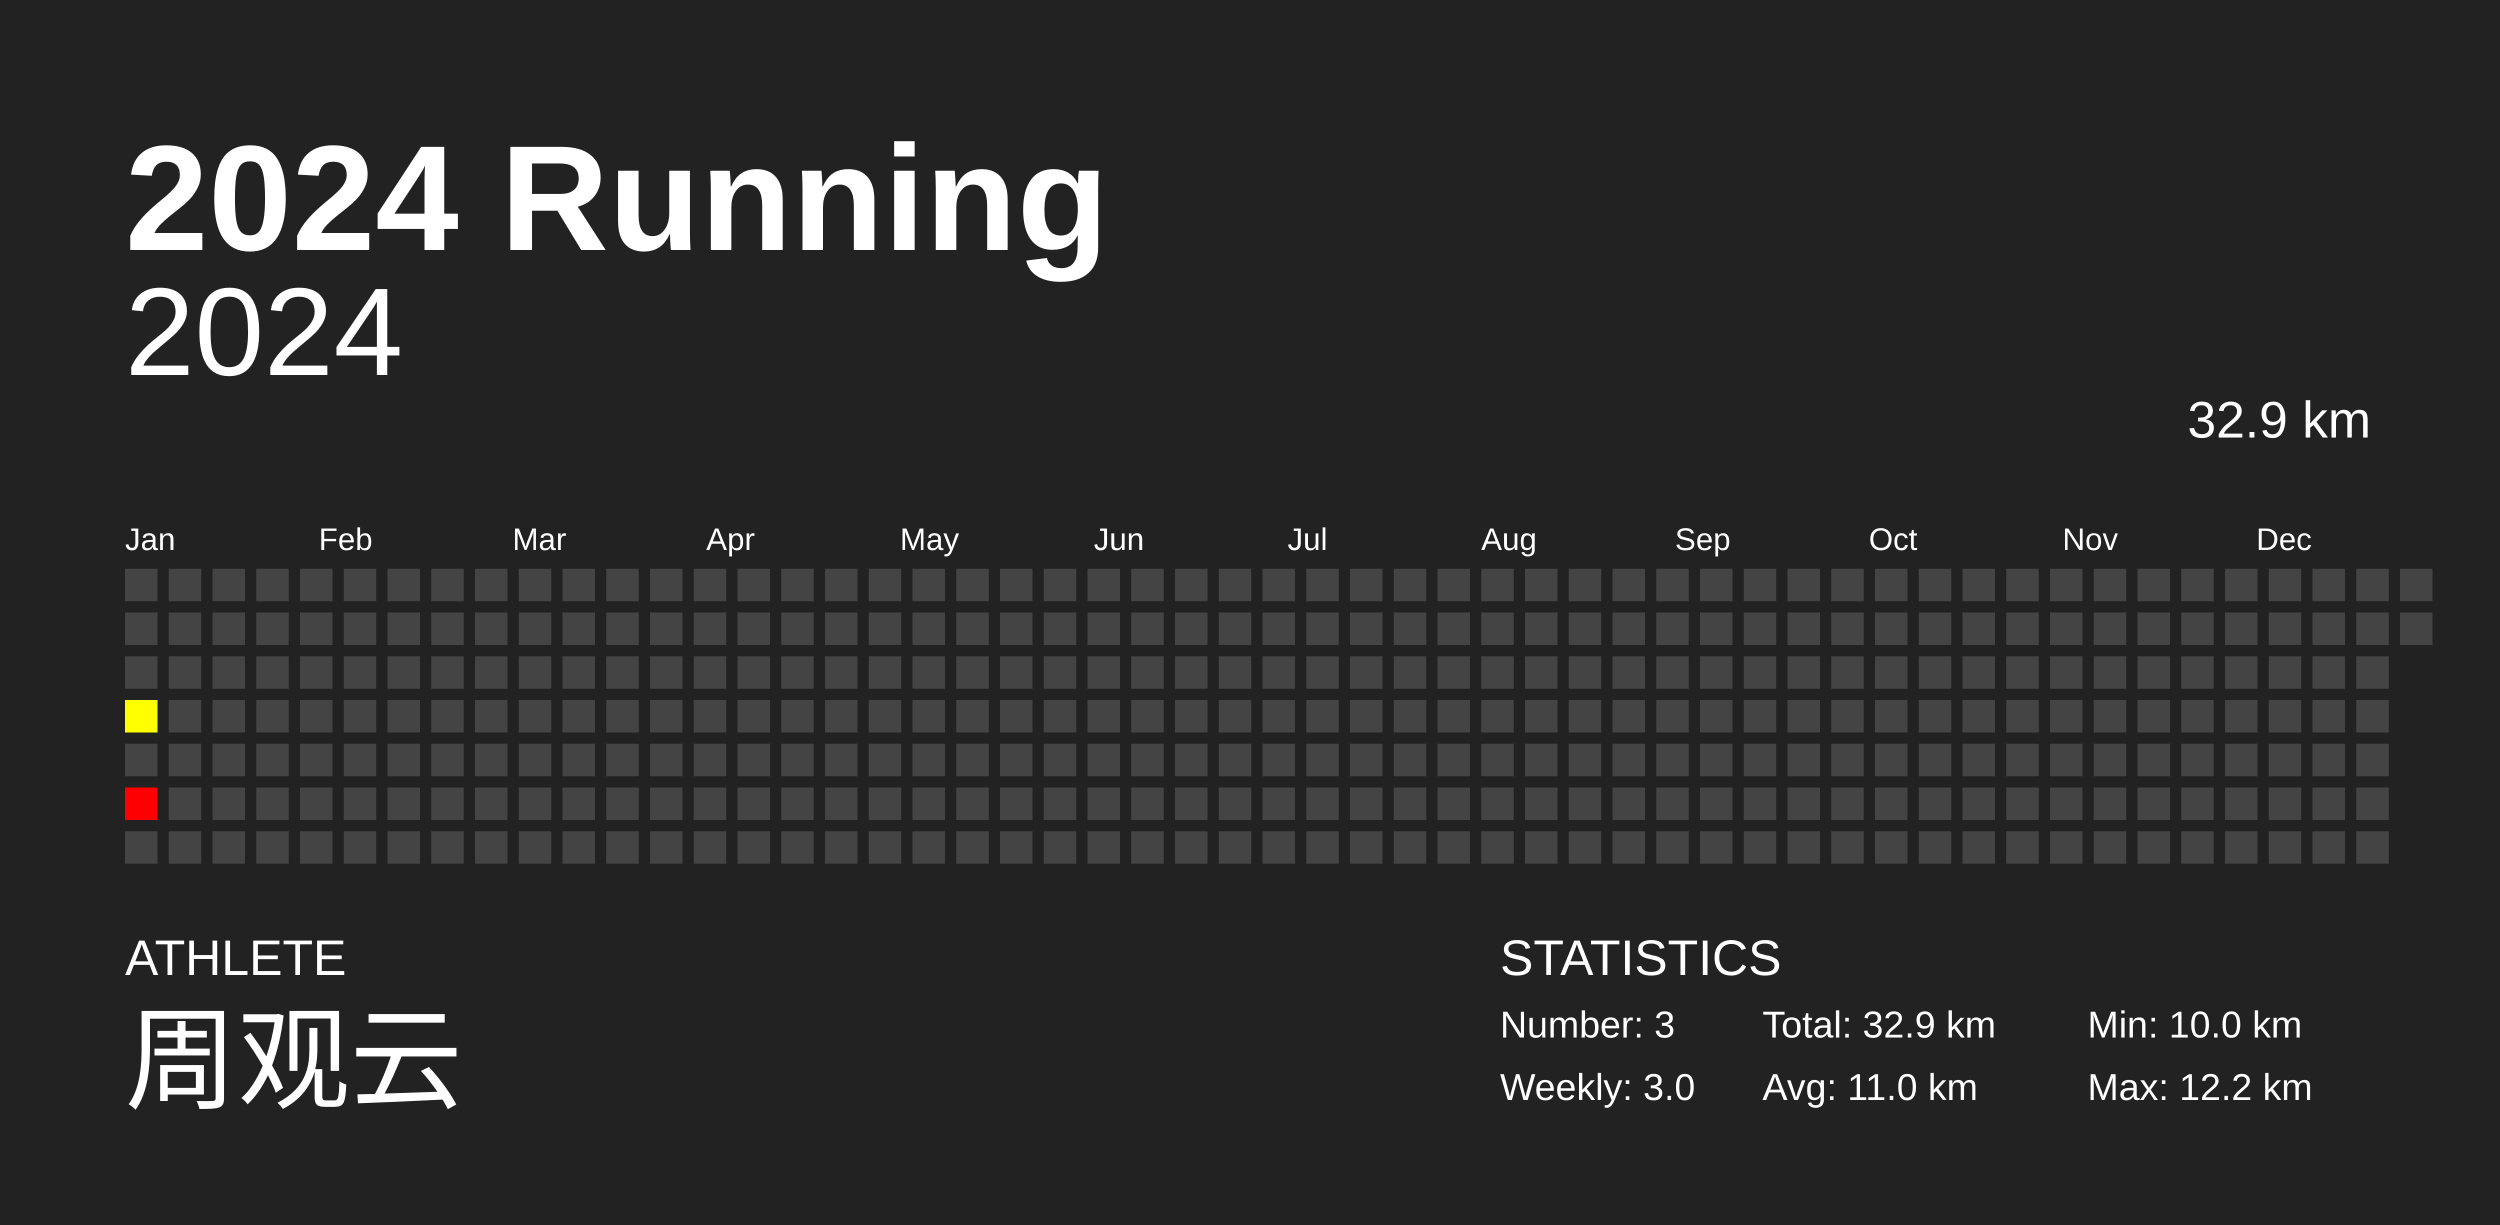
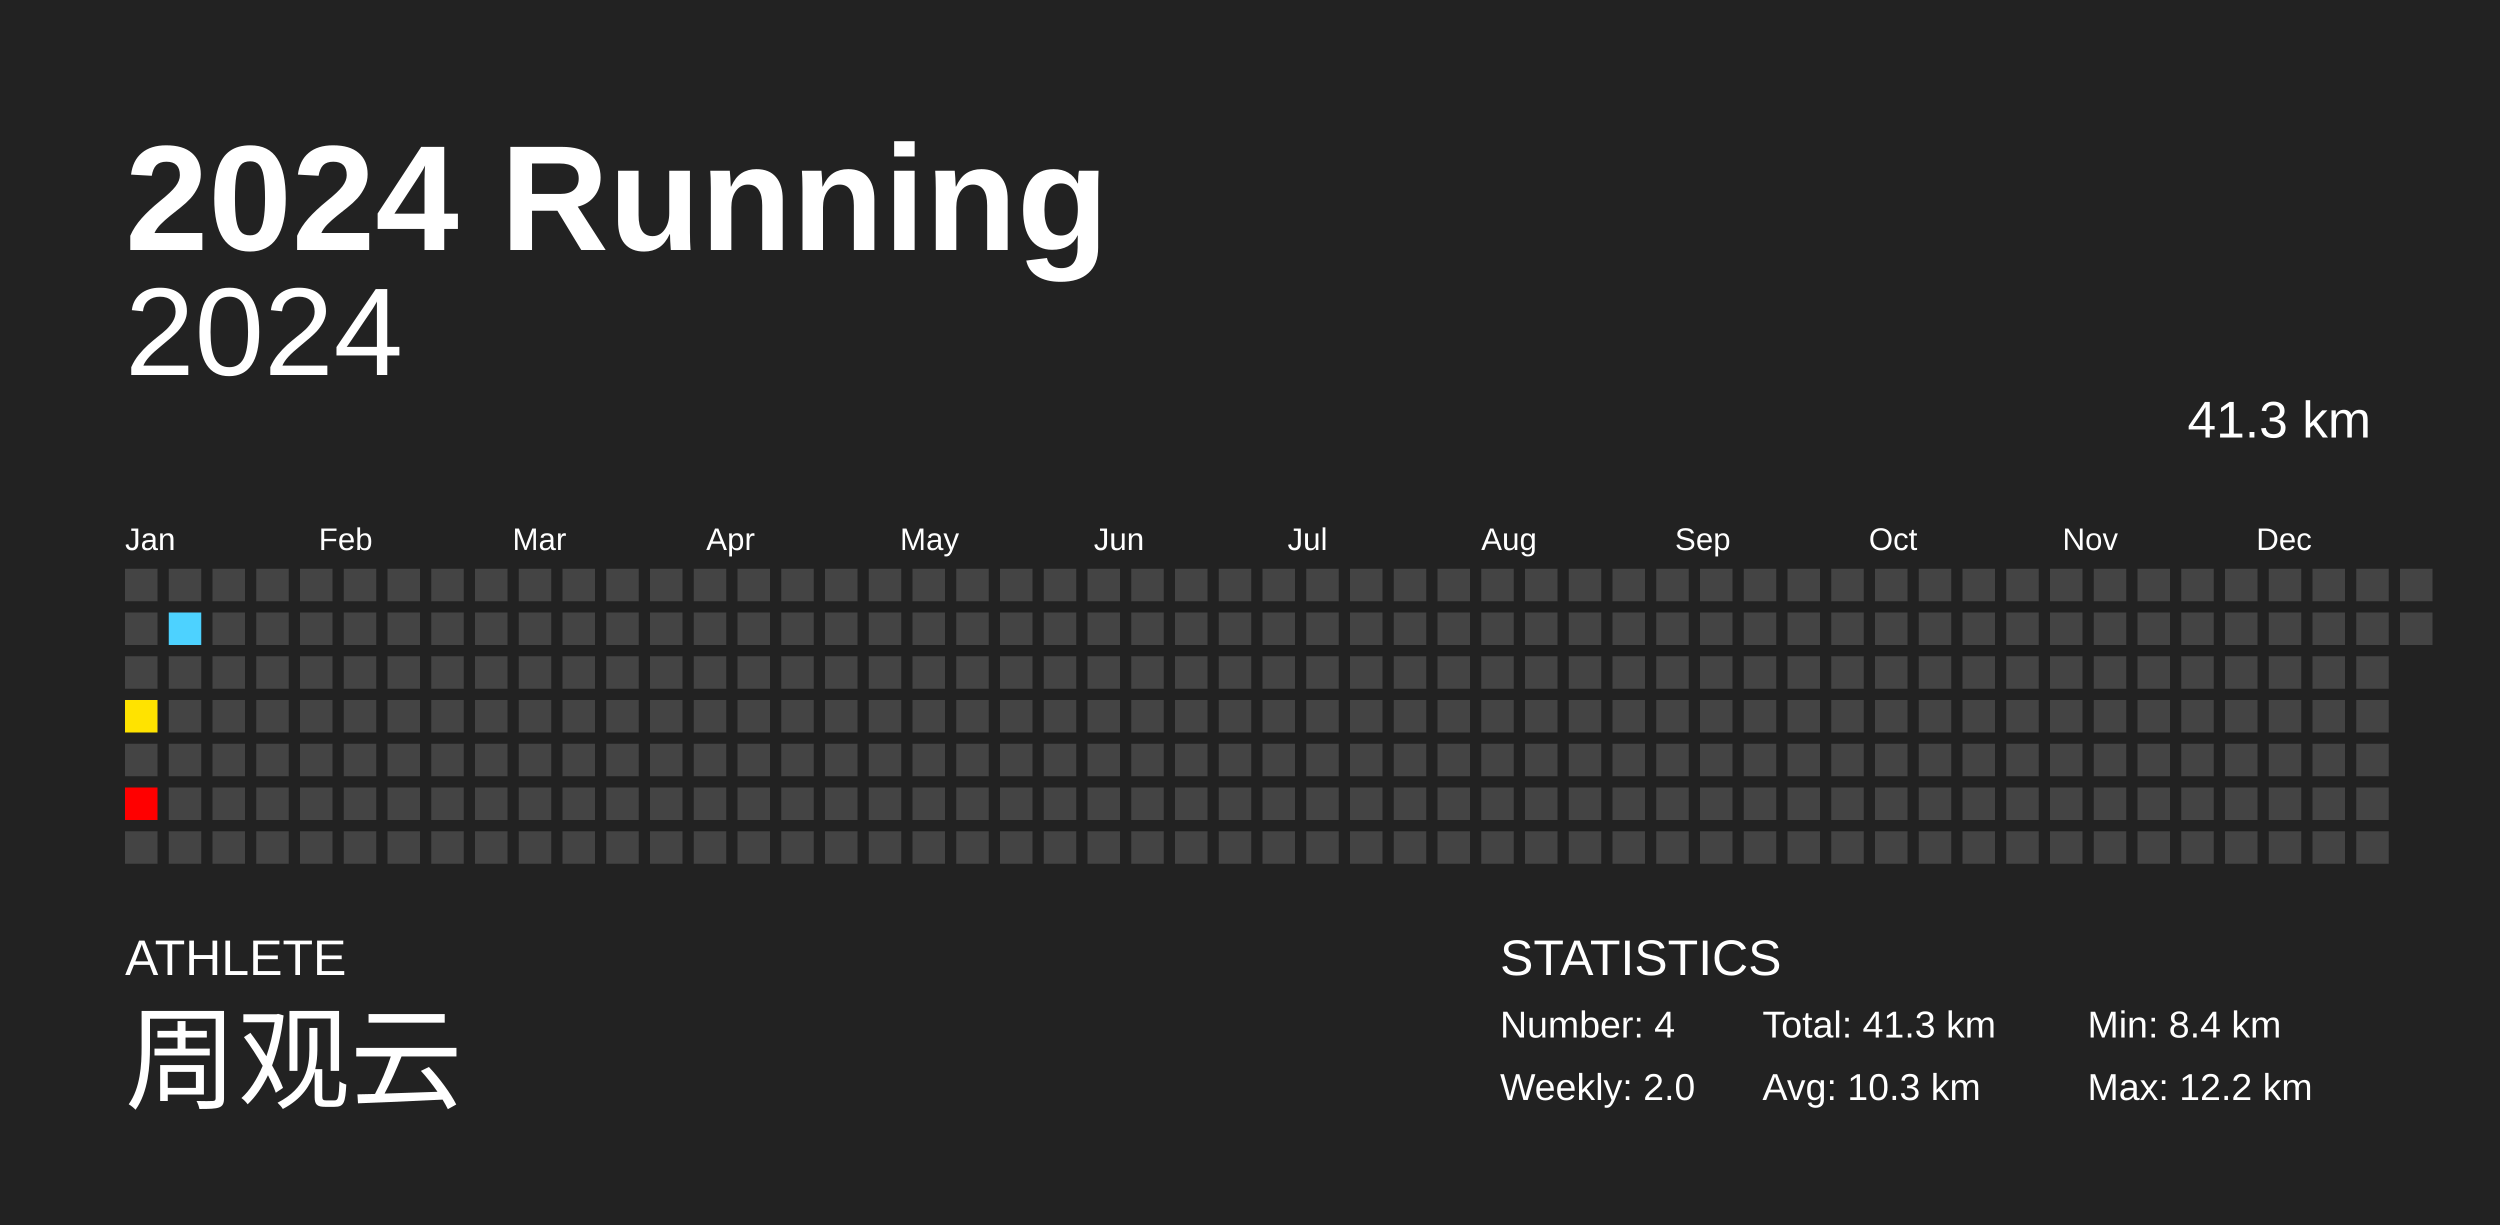
<svg xmlns="http://www.w3.org/2000/svg" baseProfile="full" height="98mm" version="1.1" viewBox="0,0,200,98" width="200mm">
  <defs />
  <rect fill="#222222" height="98" width="200" x="0" y="0" />
  <text fill="#FFFFFF" style="font-size:12px; font-family:Arial; font-weight:bold;" x="10" y="20">2024 Running</text>
  <text fill="#FFFFFF" style="font-size:4px; font-family:Arial" x="10" y="78">ATHLETE</text>
  <text fill="#FFFFFF" style="font-size:9px; font-family:Arial" x="10" y="88">周观云</text>
  <text fill="#FFFFFF" style="font-size:4px; font-family:Arial" x="120" y="78">STATISTICS</text>
-   <text fill="#FFFFFF" style="font-size:3px; font-family:Arial" x="120" y="83">Number: 3</text>
-   <text fill="#FFFFFF" style="font-size:3px; font-family:Arial" x="120" y="88">Weekly: 3.0</text>
-   <text fill="#FFFFFF" style="font-size:3px; font-family:Arial" x="141" y="83">Total: 32.9 km</text>
-   <text fill="#FFFFFF" style="font-size:3px; font-family:Arial" x="141" y="88">Avg: 11.0 km</text>
-   <text fill="#FFFFFF" style="font-size:3px; font-family:Arial" x="167" y="83">Min: 10.0 km</text>
+   <text fill="#FFFFFF" style="font-size:3px; font-family:Arial" x="120" y="83">Number: 4</text>
+   <text fill="#FFFFFF" style="font-size:3px; font-family:Arial" x="120" y="88">Weekly: 2.0</text>
+   <text fill="#FFFFFF" style="font-size:3px; font-family:Arial" x="141" y="83">Total: 41.3 km</text>
+   <text fill="#FFFFFF" style="font-size:3px; font-family:Arial" x="141" y="88">Avg: 10.3 km</text>
+   <text fill="#FFFFFF" style="font-size:3px; font-family:Arial" x="167" y="83">Min: 8.4 km</text>
  <text fill="#FFFFFF" style="font-size:3px; font-family:Arial" x="167" y="88">Max: 12.2 km</text>
  <text alignment-baseline="hanging" fill="#FFFFFF" style="font-size:10.0px; font-family:Arial;" x="10" y="30">2024</text>
-   <text alignment-baseline="hanging" fill="#FFFFFF" style="font-size:4.125px; font-family:Arial;" x="175" y="35">32.9 km</text>
+   <text alignment-baseline="hanging" fill="#FFFFFF" style="font-size:4.125px; font-family:Arial;" x="175" y="35">41.3 km</text>
  <text fill="#FFFFFF" style="font-size:2.5px; font-family:Arial" x="10.0" y="44">Jan</text>
  <text fill="#FFFFFF" style="font-size:2.5px; font-family:Arial" x="25.5" y="44">Feb</text>
  <text fill="#FFFFFF" style="font-size:2.5px; font-family:Arial" x="41.0" y="44">Mar</text>
  <text fill="#FFFFFF" style="font-size:2.5px; font-family:Arial" x="56.5" y="44">Apr</text>
  <text fill="#FFFFFF" style="font-size:2.5px; font-family:Arial" x="72.0" y="44">May</text>
  <text fill="#FFFFFF" style="font-size:2.5px; font-family:Arial" x="87.5" y="44">Jun</text>
  <text fill="#FFFFFF" style="font-size:2.5px; font-family:Arial" x="103.0" y="44">Jul</text>
  <text fill="#FFFFFF" style="font-size:2.5px; font-family:Arial" x="118.5" y="44">Aug</text>
  <text fill="#FFFFFF" style="font-size:2.5px; font-family:Arial" x="134.0" y="44">Sep</text>
  <text fill="#FFFFFF" style="font-size:2.5px; font-family:Arial" x="149.5" y="44">Oct</text>
  <text fill="#FFFFFF" style="font-size:2.5px; font-family:Arial" x="165.0" y="44">Nov</text>
  <text fill="#FFFFFF" style="font-size:2.5px; font-family:Arial" x="180.5" y="44">Dec</text>
  <rect fill="#444444" height="2.6" width="2.6" x="10.0" y="45.5" />
  <rect fill="#444444" height="2.6" width="2.6" x="10.0" y="49.0" />
  <rect fill="#444444" height="2.6" width="2.6" x="10.0" y="52.5" />
-   <rect fill="#ffff00" height="2.6" width="2.6" x="10.0" y="56.0" />
+   <rect fill="#ffe300" height="2.6" width="2.6" x="10.0" y="56.0" />
  <rect fill="#444444" height="2.6" width="2.6" x="10.0" y="59.5" />
  <rect fill="red" height="2.6" width="2.6" x="10.0" y="63.0" />
  <rect fill="#444444" height="2.6" width="2.6" x="10.0" y="66.5" />
  <rect fill="#444444" height="2.6" width="2.6" x="13.5" y="45.5" />
-   <rect fill="#444444" height="2.6" width="2.6" x="13.5" y="49.0" />
+   <rect fill="#4dd2ff" height="2.6" width="2.6" x="13.5" y="49.0" />
  <rect fill="#444444" height="2.6" width="2.6" x="13.5" y="52.5" />
  <rect fill="#444444" height="2.6" width="2.6" x="13.5" y="56.0" />
  <rect fill="#444444" height="2.6" width="2.6" x="13.5" y="59.5" />
  <rect fill="#444444" height="2.6" width="2.6" x="13.5" y="63.0" />
  <rect fill="#444444" height="2.6" width="2.6" x="13.5" y="66.5" />
  <rect fill="#444444" height="2.6" width="2.6" x="17.0" y="45.5" />
  <rect fill="#444444" height="2.6" width="2.6" x="17.0" y="49.0" />
  <rect fill="#444444" height="2.6" width="2.6" x="17.0" y="52.5" />
  <rect fill="#444444" height="2.6" width="2.6" x="17.0" y="56.0" />
  <rect fill="#444444" height="2.6" width="2.6" x="17.0" y="59.5" />
  <rect fill="#444444" height="2.6" width="2.6" x="17.0" y="63.0" />
  <rect fill="#444444" height="2.6" width="2.6" x="17.0" y="66.5" />
  <rect fill="#444444" height="2.6" width="2.6" x="20.5" y="45.5" />
  <rect fill="#444444" height="2.6" width="2.6" x="20.5" y="49.0" />
  <rect fill="#444444" height="2.6" width="2.6" x="20.5" y="52.5" />
  <rect fill="#444444" height="2.6" width="2.6" x="20.5" y="56.0" />
  <rect fill="#444444" height="2.6" width="2.6" x="20.5" y="59.5" />
  <rect fill="#444444" height="2.6" width="2.6" x="20.5" y="63.0" />
  <rect fill="#444444" height="2.6" width="2.6" x="20.5" y="66.5" />
  <rect fill="#444444" height="2.6" width="2.6" x="24.0" y="45.5" />
  <rect fill="#444444" height="2.6" width="2.6" x="24.0" y="49.0" />
  <rect fill="#444444" height="2.6" width="2.6" x="24.0" y="52.5" />
  <rect fill="#444444" height="2.6" width="2.6" x="24.0" y="56.0" />
  <rect fill="#444444" height="2.6" width="2.6" x="24.0" y="59.5" />
  <rect fill="#444444" height="2.6" width="2.6" x="24.0" y="63.0" />
  <rect fill="#444444" height="2.6" width="2.6" x="24.0" y="66.5" />
  <rect fill="#444444" height="2.6" width="2.6" x="27.5" y="45.5" />
  <rect fill="#444444" height="2.6" width="2.6" x="27.5" y="49.0" />
  <rect fill="#444444" height="2.6" width="2.6" x="27.5" y="52.5" />
  <rect fill="#444444" height="2.6" width="2.6" x="27.5" y="56.0" />
  <rect fill="#444444" height="2.6" width="2.6" x="27.5" y="59.5" />
  <rect fill="#444444" height="2.6" width="2.6" x="27.5" y="63.0" />
  <rect fill="#444444" height="2.6" width="2.6" x="27.5" y="66.5" />
  <rect fill="#444444" height="2.6" width="2.6" x="31.0" y="45.5" />
  <rect fill="#444444" height="2.6" width="2.6" x="31.0" y="49.0" />
  <rect fill="#444444" height="2.6" width="2.6" x="31.0" y="52.5" />
  <rect fill="#444444" height="2.6" width="2.6" x="31.0" y="56.0" />
  <rect fill="#444444" height="2.6" width="2.6" x="31.0" y="59.5" />
  <rect fill="#444444" height="2.6" width="2.6" x="31.0" y="63.0" />
  <rect fill="#444444" height="2.6" width="2.6" x="31.0" y="66.5" />
  <rect fill="#444444" height="2.6" width="2.6" x="34.5" y="45.5" />
  <rect fill="#444444" height="2.6" width="2.6" x="34.5" y="49.0" />
  <rect fill="#444444" height="2.6" width="2.6" x="34.5" y="52.5" />
  <rect fill="#444444" height="2.6" width="2.6" x="34.5" y="56.0" />
  <rect fill="#444444" height="2.6" width="2.6" x="34.5" y="59.5" />
  <rect fill="#444444" height="2.6" width="2.6" x="34.5" y="63.0" />
  <rect fill="#444444" height="2.6" width="2.6" x="34.5" y="66.5" />
  <rect fill="#444444" height="2.6" width="2.6" x="38.0" y="45.5" />
  <rect fill="#444444" height="2.6" width="2.6" x="38.0" y="49.0" />
  <rect fill="#444444" height="2.6" width="2.6" x="38.0" y="52.5" />
  <rect fill="#444444" height="2.6" width="2.6" x="38.0" y="56.0" />
  <rect fill="#444444" height="2.6" width="2.6" x="38.0" y="59.5" />
  <rect fill="#444444" height="2.6" width="2.6" x="38.0" y="63.0" />
  <rect fill="#444444" height="2.6" width="2.6" x="38.0" y="66.5" />
  <rect fill="#444444" height="2.6" width="2.6" x="41.5" y="45.5" />
  <rect fill="#444444" height="2.6" width="2.6" x="41.5" y="49.0" />
  <rect fill="#444444" height="2.6" width="2.6" x="41.5" y="52.5" />
  <rect fill="#444444" height="2.6" width="2.6" x="41.5" y="56.0" />
  <rect fill="#444444" height="2.6" width="2.6" x="41.5" y="59.5" />
  <rect fill="#444444" height="2.6" width="2.6" x="41.5" y="63.0" />
  <rect fill="#444444" height="2.6" width="2.6" x="41.5" y="66.5" />
  <rect fill="#444444" height="2.6" width="2.6" x="45.0" y="45.5" />
  <rect fill="#444444" height="2.6" width="2.6" x="45.0" y="49.0" />
  <rect fill="#444444" height="2.6" width="2.6" x="45.0" y="52.5" />
  <rect fill="#444444" height="2.6" width="2.6" x="45.0" y="56.0" />
  <rect fill="#444444" height="2.6" width="2.6" x="45.0" y="59.5" />
  <rect fill="#444444" height="2.6" width="2.6" x="45.0" y="63.0" />
  <rect fill="#444444" height="2.6" width="2.6" x="45.0" y="66.5" />
  <rect fill="#444444" height="2.6" width="2.6" x="48.5" y="45.5" />
  <rect fill="#444444" height="2.6" width="2.6" x="48.5" y="49.0" />
  <rect fill="#444444" height="2.6" width="2.6" x="48.5" y="52.5" />
  <rect fill="#444444" height="2.6" width="2.6" x="48.5" y="56.0" />
  <rect fill="#444444" height="2.6" width="2.6" x="48.5" y="59.5" />
  <rect fill="#444444" height="2.6" width="2.6" x="48.5" y="63.0" />
  <rect fill="#444444" height="2.6" width="2.6" x="48.5" y="66.5" />
  <rect fill="#444444" height="2.6" width="2.6" x="52.0" y="45.5" />
  <rect fill="#444444" height="2.6" width="2.6" x="52.0" y="49.0" />
  <rect fill="#444444" height="2.6" width="2.6" x="52.0" y="52.5" />
  <rect fill="#444444" height="2.6" width="2.6" x="52.0" y="56.0" />
  <rect fill="#444444" height="2.6" width="2.6" x="52.0" y="59.5" />
  <rect fill="#444444" height="2.6" width="2.6" x="52.0" y="63.0" />
  <rect fill="#444444" height="2.6" width="2.6" x="52.0" y="66.5" />
  <rect fill="#444444" height="2.6" width="2.6" x="55.5" y="45.5" />
  <rect fill="#444444" height="2.6" width="2.6" x="55.5" y="49.0" />
  <rect fill="#444444" height="2.6" width="2.6" x="55.5" y="52.5" />
  <rect fill="#444444" height="2.6" width="2.6" x="55.5" y="56.0" />
  <rect fill="#444444" height="2.6" width="2.6" x="55.5" y="59.5" />
  <rect fill="#444444" height="2.6" width="2.6" x="55.5" y="63.0" />
  <rect fill="#444444" height="2.6" width="2.6" x="55.5" y="66.5" />
  <rect fill="#444444" height="2.6" width="2.6" x="59.0" y="45.5" />
  <rect fill="#444444" height="2.6" width="2.6" x="59.0" y="49.0" />
  <rect fill="#444444" height="2.6" width="2.6" x="59.0" y="52.5" />
  <rect fill="#444444" height="2.6" width="2.6" x="59.0" y="56.0" />
  <rect fill="#444444" height="2.6" width="2.6" x="59.0" y="59.5" />
  <rect fill="#444444" height="2.6" width="2.6" x="59.0" y="63.0" />
  <rect fill="#444444" height="2.6" width="2.6" x="59.0" y="66.5" />
  <rect fill="#444444" height="2.6" width="2.6" x="62.5" y="45.5" />
  <rect fill="#444444" height="2.6" width="2.6" x="62.5" y="49.0" />
  <rect fill="#444444" height="2.6" width="2.6" x="62.5" y="52.5" />
  <rect fill="#444444" height="2.6" width="2.6" x="62.5" y="56.0" />
  <rect fill="#444444" height="2.6" width="2.6" x="62.5" y="59.5" />
  <rect fill="#444444" height="2.6" width="2.6" x="62.5" y="63.0" />
  <rect fill="#444444" height="2.6" width="2.6" x="62.5" y="66.5" />
  <rect fill="#444444" height="2.6" width="2.6" x="66.0" y="45.5" />
  <rect fill="#444444" height="2.6" width="2.6" x="66.0" y="49.0" />
  <rect fill="#444444" height="2.6" width="2.6" x="66.0" y="52.5" />
  <rect fill="#444444" height="2.6" width="2.6" x="66.0" y="56.0" />
  <rect fill="#444444" height="2.6" width="2.6" x="66.0" y="59.5" />
  <rect fill="#444444" height="2.6" width="2.6" x="66.0" y="63.0" />
  <rect fill="#444444" height="2.6" width="2.6" x="66.0" y="66.5" />
  <rect fill="#444444" height="2.6" width="2.6" x="69.5" y="45.5" />
  <rect fill="#444444" height="2.6" width="2.6" x="69.5" y="49.0" />
  <rect fill="#444444" height="2.6" width="2.6" x="69.5" y="52.5" />
  <rect fill="#444444" height="2.6" width="2.6" x="69.5" y="56.0" />
  <rect fill="#444444" height="2.6" width="2.6" x="69.5" y="59.5" />
  <rect fill="#444444" height="2.6" width="2.6" x="69.5" y="63.0" />
  <rect fill="#444444" height="2.6" width="2.6" x="69.5" y="66.5" />
  <rect fill="#444444" height="2.6" width="2.6" x="73.0" y="45.5" />
  <rect fill="#444444" height="2.6" width="2.6" x="73.0" y="49.0" />
  <rect fill="#444444" height="2.6" width="2.6" x="73.0" y="52.5" />
  <rect fill="#444444" height="2.6" width="2.6" x="73.0" y="56.0" />
  <rect fill="#444444" height="2.6" width="2.6" x="73.0" y="59.5" />
  <rect fill="#444444" height="2.6" width="2.6" x="73.0" y="63.0" />
  <rect fill="#444444" height="2.6" width="2.6" x="73.0" y="66.5" />
  <rect fill="#444444" height="2.6" width="2.6" x="76.5" y="45.5" />
  <rect fill="#444444" height="2.6" width="2.6" x="76.5" y="49.0" />
  <rect fill="#444444" height="2.6" width="2.6" x="76.5" y="52.5" />
  <rect fill="#444444" height="2.6" width="2.6" x="76.5" y="56.0" />
  <rect fill="#444444" height="2.6" width="2.6" x="76.5" y="59.5" />
  <rect fill="#444444" height="2.6" width="2.6" x="76.5" y="63.0" />
  <rect fill="#444444" height="2.6" width="2.6" x="76.5" y="66.5" />
  <rect fill="#444444" height="2.6" width="2.6" x="80.0" y="45.5" />
  <rect fill="#444444" height="2.6" width="2.6" x="80.0" y="49.0" />
  <rect fill="#444444" height="2.6" width="2.6" x="80.0" y="52.5" />
  <rect fill="#444444" height="2.6" width="2.6" x="80.0" y="56.0" />
  <rect fill="#444444" height="2.6" width="2.6" x="80.0" y="59.5" />
  <rect fill="#444444" height="2.6" width="2.6" x="80.0" y="63.0" />
  <rect fill="#444444" height="2.6" width="2.6" x="80.0" y="66.5" />
  <rect fill="#444444" height="2.6" width="2.6" x="83.5" y="45.5" />
  <rect fill="#444444" height="2.6" width="2.6" x="83.5" y="49.0" />
  <rect fill="#444444" height="2.6" width="2.6" x="83.5" y="52.5" />
  <rect fill="#444444" height="2.6" width="2.6" x="83.5" y="56.0" />
  <rect fill="#444444" height="2.6" width="2.6" x="83.5" y="59.5" />
  <rect fill="#444444" height="2.6" width="2.6" x="83.5" y="63.0" />
  <rect fill="#444444" height="2.6" width="2.6" x="83.5" y="66.5" />
  <rect fill="#444444" height="2.6" width="2.6" x="87.0" y="45.5" />
  <rect fill="#444444" height="2.6" width="2.6" x="87.0" y="49.0" />
  <rect fill="#444444" height="2.6" width="2.6" x="87.0" y="52.5" />
  <rect fill="#444444" height="2.6" width="2.6" x="87.0" y="56.0" />
  <rect fill="#444444" height="2.6" width="2.6" x="87.0" y="59.5" />
  <rect fill="#444444" height="2.6" width="2.6" x="87.0" y="63.0" />
  <rect fill="#444444" height="2.6" width="2.6" x="87.0" y="66.5" />
  <rect fill="#444444" height="2.6" width="2.6" x="90.5" y="45.5" />
  <rect fill="#444444" height="2.6" width="2.6" x="90.5" y="49.0" />
  <rect fill="#444444" height="2.6" width="2.6" x="90.5" y="52.5" />
  <rect fill="#444444" height="2.6" width="2.6" x="90.5" y="56.0" />
  <rect fill="#444444" height="2.6" width="2.6" x="90.5" y="59.5" />
  <rect fill="#444444" height="2.6" width="2.6" x="90.5" y="63.0" />
  <rect fill="#444444" height="2.6" width="2.6" x="90.5" y="66.5" />
  <rect fill="#444444" height="2.6" width="2.6" x="94.0" y="45.5" />
  <rect fill="#444444" height="2.6" width="2.6" x="94.0" y="49.0" />
  <rect fill="#444444" height="2.6" width="2.6" x="94.0" y="52.5" />
  <rect fill="#444444" height="2.6" width="2.6" x="94.0" y="56.0" />
  <rect fill="#444444" height="2.6" width="2.6" x="94.0" y="59.5" />
  <rect fill="#444444" height="2.6" width="2.6" x="94.0" y="63.0" />
  <rect fill="#444444" height="2.6" width="2.6" x="94.0" y="66.5" />
  <rect fill="#444444" height="2.6" width="2.6" x="97.5" y="45.5" />
  <rect fill="#444444" height="2.6" width="2.6" x="97.5" y="49.0" />
  <rect fill="#444444" height="2.6" width="2.6" x="97.5" y="52.5" />
  <rect fill="#444444" height="2.6" width="2.6" x="97.5" y="56.0" />
  <rect fill="#444444" height="2.6" width="2.6" x="97.5" y="59.5" />
  <rect fill="#444444" height="2.6" width="2.6" x="97.5" y="63.0" />
  <rect fill="#444444" height="2.6" width="2.6" x="97.5" y="66.5" />
  <rect fill="#444444" height="2.6" width="2.6" x="101.0" y="45.5" />
  <rect fill="#444444" height="2.6" width="2.6" x="101.0" y="49.0" />
  <rect fill="#444444" height="2.6" width="2.6" x="101.0" y="52.5" />
  <rect fill="#444444" height="2.6" width="2.6" x="101.0" y="56.0" />
  <rect fill="#444444" height="2.6" width="2.6" x="101.0" y="59.5" />
  <rect fill="#444444" height="2.6" width="2.6" x="101.0" y="63.0" />
  <rect fill="#444444" height="2.6" width="2.6" x="101.0" y="66.5" />
  <rect fill="#444444" height="2.6" width="2.6" x="104.5" y="45.5" />
  <rect fill="#444444" height="2.6" width="2.6" x="104.5" y="49.0" />
  <rect fill="#444444" height="2.6" width="2.6" x="104.5" y="52.5" />
  <rect fill="#444444" height="2.6" width="2.6" x="104.5" y="56.0" />
  <rect fill="#444444" height="2.6" width="2.6" x="104.5" y="59.5" />
  <rect fill="#444444" height="2.6" width="2.6" x="104.5" y="63.0" />
  <rect fill="#444444" height="2.6" width="2.6" x="104.5" y="66.5" />
  <rect fill="#444444" height="2.6" width="2.6" x="108.0" y="45.5" />
  <rect fill="#444444" height="2.6" width="2.6" x="108.0" y="49.0" />
  <rect fill="#444444" height="2.6" width="2.6" x="108.0" y="52.5" />
  <rect fill="#444444" height="2.6" width="2.6" x="108.0" y="56.0" />
  <rect fill="#444444" height="2.6" width="2.6" x="108.0" y="59.5" />
  <rect fill="#444444" height="2.6" width="2.6" x="108.0" y="63.0" />
  <rect fill="#444444" height="2.6" width="2.6" x="108.0" y="66.5" />
  <rect fill="#444444" height="2.6" width="2.6" x="111.5" y="45.5" />
  <rect fill="#444444" height="2.6" width="2.6" x="111.5" y="49.0" />
  <rect fill="#444444" height="2.6" width="2.6" x="111.5" y="52.5" />
  <rect fill="#444444" height="2.6" width="2.6" x="111.5" y="56.0" />
  <rect fill="#444444" height="2.6" width="2.6" x="111.5" y="59.5" />
  <rect fill="#444444" height="2.6" width="2.6" x="111.5" y="63.0" />
  <rect fill="#444444" height="2.6" width="2.6" x="111.5" y="66.5" />
  <rect fill="#444444" height="2.6" width="2.6" x="115.0" y="45.5" />
  <rect fill="#444444" height="2.6" width="2.6" x="115.0" y="49.0" />
  <rect fill="#444444" height="2.6" width="2.6" x="115.0" y="52.5" />
  <rect fill="#444444" height="2.6" width="2.6" x="115.0" y="56.0" />
  <rect fill="#444444" height="2.6" width="2.6" x="115.0" y="59.5" />
  <rect fill="#444444" height="2.6" width="2.6" x="115.0" y="63.0" />
  <rect fill="#444444" height="2.6" width="2.6" x="115.0" y="66.5" />
  <rect fill="#444444" height="2.6" width="2.6" x="118.5" y="45.5" />
  <rect fill="#444444" height="2.6" width="2.6" x="118.5" y="49.0" />
  <rect fill="#444444" height="2.6" width="2.6" x="118.5" y="52.5" />
  <rect fill="#444444" height="2.6" width="2.6" x="118.5" y="56.0" />
  <rect fill="#444444" height="2.6" width="2.6" x="118.5" y="59.5" />
  <rect fill="#444444" height="2.6" width="2.6" x="118.5" y="63.0" />
  <rect fill="#444444" height="2.6" width="2.6" x="118.5" y="66.5" />
  <rect fill="#444444" height="2.6" width="2.6" x="122.0" y="45.5" />
  <rect fill="#444444" height="2.6" width="2.6" x="122.0" y="49.0" />
  <rect fill="#444444" height="2.6" width="2.6" x="122.0" y="52.5" />
  <rect fill="#444444" height="2.6" width="2.6" x="122.0" y="56.0" />
  <rect fill="#444444" height="2.6" width="2.6" x="122.0" y="59.5" />
  <rect fill="#444444" height="2.6" width="2.6" x="122.0" y="63.0" />
  <rect fill="#444444" height="2.6" width="2.6" x="122.0" y="66.5" />
  <rect fill="#444444" height="2.6" width="2.6" x="125.5" y="45.5" />
  <rect fill="#444444" height="2.6" width="2.6" x="125.5" y="49.0" />
  <rect fill="#444444" height="2.6" width="2.6" x="125.5" y="52.5" />
  <rect fill="#444444" height="2.6" width="2.6" x="125.5" y="56.0" />
  <rect fill="#444444" height="2.6" width="2.6" x="125.5" y="59.5" />
  <rect fill="#444444" height="2.6" width="2.6" x="125.5" y="63.0" />
  <rect fill="#444444" height="2.6" width="2.6" x="125.5" y="66.5" />
  <rect fill="#444444" height="2.6" width="2.6" x="129.0" y="45.5" />
  <rect fill="#444444" height="2.6" width="2.6" x="129.0" y="49.0" />
  <rect fill="#444444" height="2.6" width="2.6" x="129.0" y="52.5" />
  <rect fill="#444444" height="2.6" width="2.6" x="129.0" y="56.0" />
  <rect fill="#444444" height="2.6" width="2.6" x="129.0" y="59.5" />
  <rect fill="#444444" height="2.6" width="2.6" x="129.0" y="63.0" />
  <rect fill="#444444" height="2.6" width="2.6" x="129.0" y="66.5" />
  <rect fill="#444444" height="2.6" width="2.6" x="132.5" y="45.5" />
  <rect fill="#444444" height="2.6" width="2.6" x="132.5" y="49.0" />
  <rect fill="#444444" height="2.6" width="2.6" x="132.5" y="52.5" />
  <rect fill="#444444" height="2.6" width="2.6" x="132.5" y="56.0" />
  <rect fill="#444444" height="2.6" width="2.6" x="132.5" y="59.5" />
  <rect fill="#444444" height="2.6" width="2.6" x="132.5" y="63.0" />
  <rect fill="#444444" height="2.6" width="2.6" x="132.5" y="66.5" />
  <rect fill="#444444" height="2.6" width="2.6" x="136.0" y="45.5" />
  <rect fill="#444444" height="2.6" width="2.6" x="136.0" y="49.0" />
  <rect fill="#444444" height="2.6" width="2.6" x="136.0" y="52.5" />
  <rect fill="#444444" height="2.6" width="2.6" x="136.0" y="56.0" />
  <rect fill="#444444" height="2.6" width="2.6" x="136.0" y="59.5" />
  <rect fill="#444444" height="2.6" width="2.6" x="136.0" y="63.0" />
  <rect fill="#444444" height="2.6" width="2.6" x="136.0" y="66.5" />
  <rect fill="#444444" height="2.6" width="2.6" x="139.5" y="45.5" />
  <rect fill="#444444" height="2.6" width="2.6" x="139.5" y="49.0" />
  <rect fill="#444444" height="2.6" width="2.6" x="139.5" y="52.5" />
  <rect fill="#444444" height="2.6" width="2.6" x="139.5" y="56.0" />
  <rect fill="#444444" height="2.6" width="2.6" x="139.5" y="59.5" />
  <rect fill="#444444" height="2.6" width="2.6" x="139.5" y="63.0" />
  <rect fill="#444444" height="2.6" width="2.6" x="139.5" y="66.5" />
  <rect fill="#444444" height="2.6" width="2.6" x="143.0" y="45.5" />
  <rect fill="#444444" height="2.6" width="2.6" x="143.0" y="49.0" />
  <rect fill="#444444" height="2.6" width="2.6" x="143.0" y="52.5" />
  <rect fill="#444444" height="2.6" width="2.6" x="143.0" y="56.0" />
  <rect fill="#444444" height="2.6" width="2.6" x="143.0" y="59.5" />
  <rect fill="#444444" height="2.6" width="2.6" x="143.0" y="63.0" />
  <rect fill="#444444" height="2.6" width="2.6" x="143.0" y="66.5" />
  <rect fill="#444444" height="2.6" width="2.6" x="146.5" y="45.5" />
  <rect fill="#444444" height="2.6" width="2.6" x="146.5" y="49.0" />
  <rect fill="#444444" height="2.6" width="2.6" x="146.5" y="52.5" />
  <rect fill="#444444" height="2.6" width="2.6" x="146.5" y="56.0" />
  <rect fill="#444444" height="2.6" width="2.6" x="146.5" y="59.5" />
  <rect fill="#444444" height="2.6" width="2.6" x="146.5" y="63.0" />
  <rect fill="#444444" height="2.6" width="2.6" x="146.5" y="66.5" />
  <rect fill="#444444" height="2.6" width="2.6" x="150.0" y="45.5" />
  <rect fill="#444444" height="2.6" width="2.6" x="150.0" y="49.0" />
  <rect fill="#444444" height="2.6" width="2.6" x="150.0" y="52.5" />
  <rect fill="#444444" height="2.6" width="2.6" x="150.0" y="56.0" />
  <rect fill="#444444" height="2.6" width="2.6" x="150.0" y="59.5" />
  <rect fill="#444444" height="2.6" width="2.6" x="150.0" y="63.0" />
  <rect fill="#444444" height="2.6" width="2.6" x="150.0" y="66.5" />
  <rect fill="#444444" height="2.6" width="2.6" x="153.5" y="45.5" />
  <rect fill="#444444" height="2.6" width="2.6" x="153.5" y="49.0" />
  <rect fill="#444444" height="2.6" width="2.6" x="153.5" y="52.5" />
  <rect fill="#444444" height="2.6" width="2.6" x="153.5" y="56.0" />
  <rect fill="#444444" height="2.6" width="2.6" x="153.5" y="59.5" />
  <rect fill="#444444" height="2.6" width="2.6" x="153.5" y="63.0" />
  <rect fill="#444444" height="2.6" width="2.6" x="153.5" y="66.5" />
  <rect fill="#444444" height="2.6" width="2.6" x="157.0" y="45.5" />
  <rect fill="#444444" height="2.6" width="2.6" x="157.0" y="49.0" />
  <rect fill="#444444" height="2.6" width="2.6" x="157.0" y="52.5" />
  <rect fill="#444444" height="2.6" width="2.6" x="157.0" y="56.0" />
  <rect fill="#444444" height="2.6" width="2.6" x="157.0" y="59.5" />
  <rect fill="#444444" height="2.6" width="2.6" x="157.0" y="63.0" />
  <rect fill="#444444" height="2.6" width="2.6" x="157.0" y="66.5" />
  <rect fill="#444444" height="2.6" width="2.6" x="160.5" y="45.5" />
  <rect fill="#444444" height="2.6" width="2.6" x="160.5" y="49.0" />
  <rect fill="#444444" height="2.6" width="2.6" x="160.5" y="52.5" />
  <rect fill="#444444" height="2.6" width="2.6" x="160.5" y="56.0" />
  <rect fill="#444444" height="2.6" width="2.6" x="160.5" y="59.5" />
  <rect fill="#444444" height="2.6" width="2.6" x="160.5" y="63.0" />
  <rect fill="#444444" height="2.6" width="2.6" x="160.5" y="66.5" />
  <rect fill="#444444" height="2.6" width="2.6" x="164.0" y="45.5" />
  <rect fill="#444444" height="2.6" width="2.6" x="164.0" y="49.0" />
  <rect fill="#444444" height="2.6" width="2.6" x="164.0" y="52.5" />
  <rect fill="#444444" height="2.6" width="2.6" x="164.0" y="56.0" />
  <rect fill="#444444" height="2.6" width="2.6" x="164.0" y="59.5" />
  <rect fill="#444444" height="2.6" width="2.6" x="164.0" y="63.0" />
  <rect fill="#444444" height="2.6" width="2.6" x="164.0" y="66.5" />
  <rect fill="#444444" height="2.6" width="2.6" x="167.5" y="45.5" />
  <rect fill="#444444" height="2.6" width="2.6" x="167.5" y="49.0" />
  <rect fill="#444444" height="2.6" width="2.6" x="167.5" y="52.5" />
  <rect fill="#444444" height="2.6" width="2.6" x="167.5" y="56.0" />
  <rect fill="#444444" height="2.6" width="2.6" x="167.5" y="59.5" />
  <rect fill="#444444" height="2.6" width="2.6" x="167.5" y="63.0" />
  <rect fill="#444444" height="2.6" width="2.6" x="167.5" y="66.5" />
  <rect fill="#444444" height="2.6" width="2.6" x="171.0" y="45.5" />
  <rect fill="#444444" height="2.6" width="2.6" x="171.0" y="49.0" />
  <rect fill="#444444" height="2.6" width="2.6" x="171.0" y="52.5" />
  <rect fill="#444444" height="2.6" width="2.6" x="171.0" y="56.0" />
  <rect fill="#444444" height="2.6" width="2.6" x="171.0" y="59.5" />
  <rect fill="#444444" height="2.6" width="2.6" x="171.0" y="63.0" />
  <rect fill="#444444" height="2.6" width="2.6" x="171.0" y="66.5" />
  <rect fill="#444444" height="2.6" width="2.6" x="174.5" y="45.5" />
  <rect fill="#444444" height="2.6" width="2.6" x="174.5" y="49.0" />
  <rect fill="#444444" height="2.6" width="2.6" x="174.5" y="52.5" />
  <rect fill="#444444" height="2.6" width="2.6" x="174.5" y="56.0" />
  <rect fill="#444444" height="2.6" width="2.6" x="174.5" y="59.5" />
  <rect fill="#444444" height="2.6" width="2.6" x="174.5" y="63.0" />
  <rect fill="#444444" height="2.6" width="2.6" x="174.5" y="66.5" />
  <rect fill="#444444" height="2.6" width="2.6" x="178.0" y="45.5" />
  <rect fill="#444444" height="2.6" width="2.6" x="178.0" y="49.0" />
  <rect fill="#444444" height="2.6" width="2.6" x="178.0" y="52.5" />
  <rect fill="#444444" height="2.6" width="2.6" x="178.0" y="56.0" />
  <rect fill="#444444" height="2.6" width="2.6" x="178.0" y="59.5" />
  <rect fill="#444444" height="2.6" width="2.6" x="178.0" y="63.0" />
  <rect fill="#444444" height="2.6" width="2.6" x="178.0" y="66.5" />
  <rect fill="#444444" height="2.6" width="2.6" x="181.5" y="45.5" />
  <rect fill="#444444" height="2.6" width="2.6" x="181.5" y="49.0" />
  <rect fill="#444444" height="2.6" width="2.6" x="181.5" y="52.5" />
  <rect fill="#444444" height="2.6" width="2.6" x="181.5" y="56.0" />
  <rect fill="#444444" height="2.6" width="2.6" x="181.5" y="59.5" />
  <rect fill="#444444" height="2.6" width="2.6" x="181.5" y="63.0" />
  <rect fill="#444444" height="2.6" width="2.6" x="181.5" y="66.5" />
  <rect fill="#444444" height="2.6" width="2.6" x="185.0" y="45.5" />
  <rect fill="#444444" height="2.6" width="2.6" x="185.0" y="49.0" />
  <rect fill="#444444" height="2.6" width="2.6" x="185.0" y="52.5" />
  <rect fill="#444444" height="2.6" width="2.6" x="185.0" y="56.0" />
  <rect fill="#444444" height="2.6" width="2.6" x="185.0" y="59.5" />
  <rect fill="#444444" height="2.6" width="2.6" x="185.0" y="63.0" />
  <rect fill="#444444" height="2.6" width="2.6" x="185.0" y="66.5" />
  <rect fill="#444444" height="2.6" width="2.6" x="188.5" y="45.5" />
  <rect fill="#444444" height="2.6" width="2.6" x="188.5" y="49.0" />
  <rect fill="#444444" height="2.6" width="2.6" x="188.5" y="52.5" />
  <rect fill="#444444" height="2.6" width="2.6" x="188.5" y="56.0" />
  <rect fill="#444444" height="2.6" width="2.6" x="188.5" y="59.5" />
  <rect fill="#444444" height="2.6" width="2.6" x="188.5" y="63.0" />
  <rect fill="#444444" height="2.6" width="2.6" x="188.5" y="66.5" />
  <rect fill="#444444" height="2.6" width="2.6" x="192.0" y="45.5" />
  <rect fill="#444444" height="2.6" width="2.6" x="192.0" y="49.0" />
</svg>
